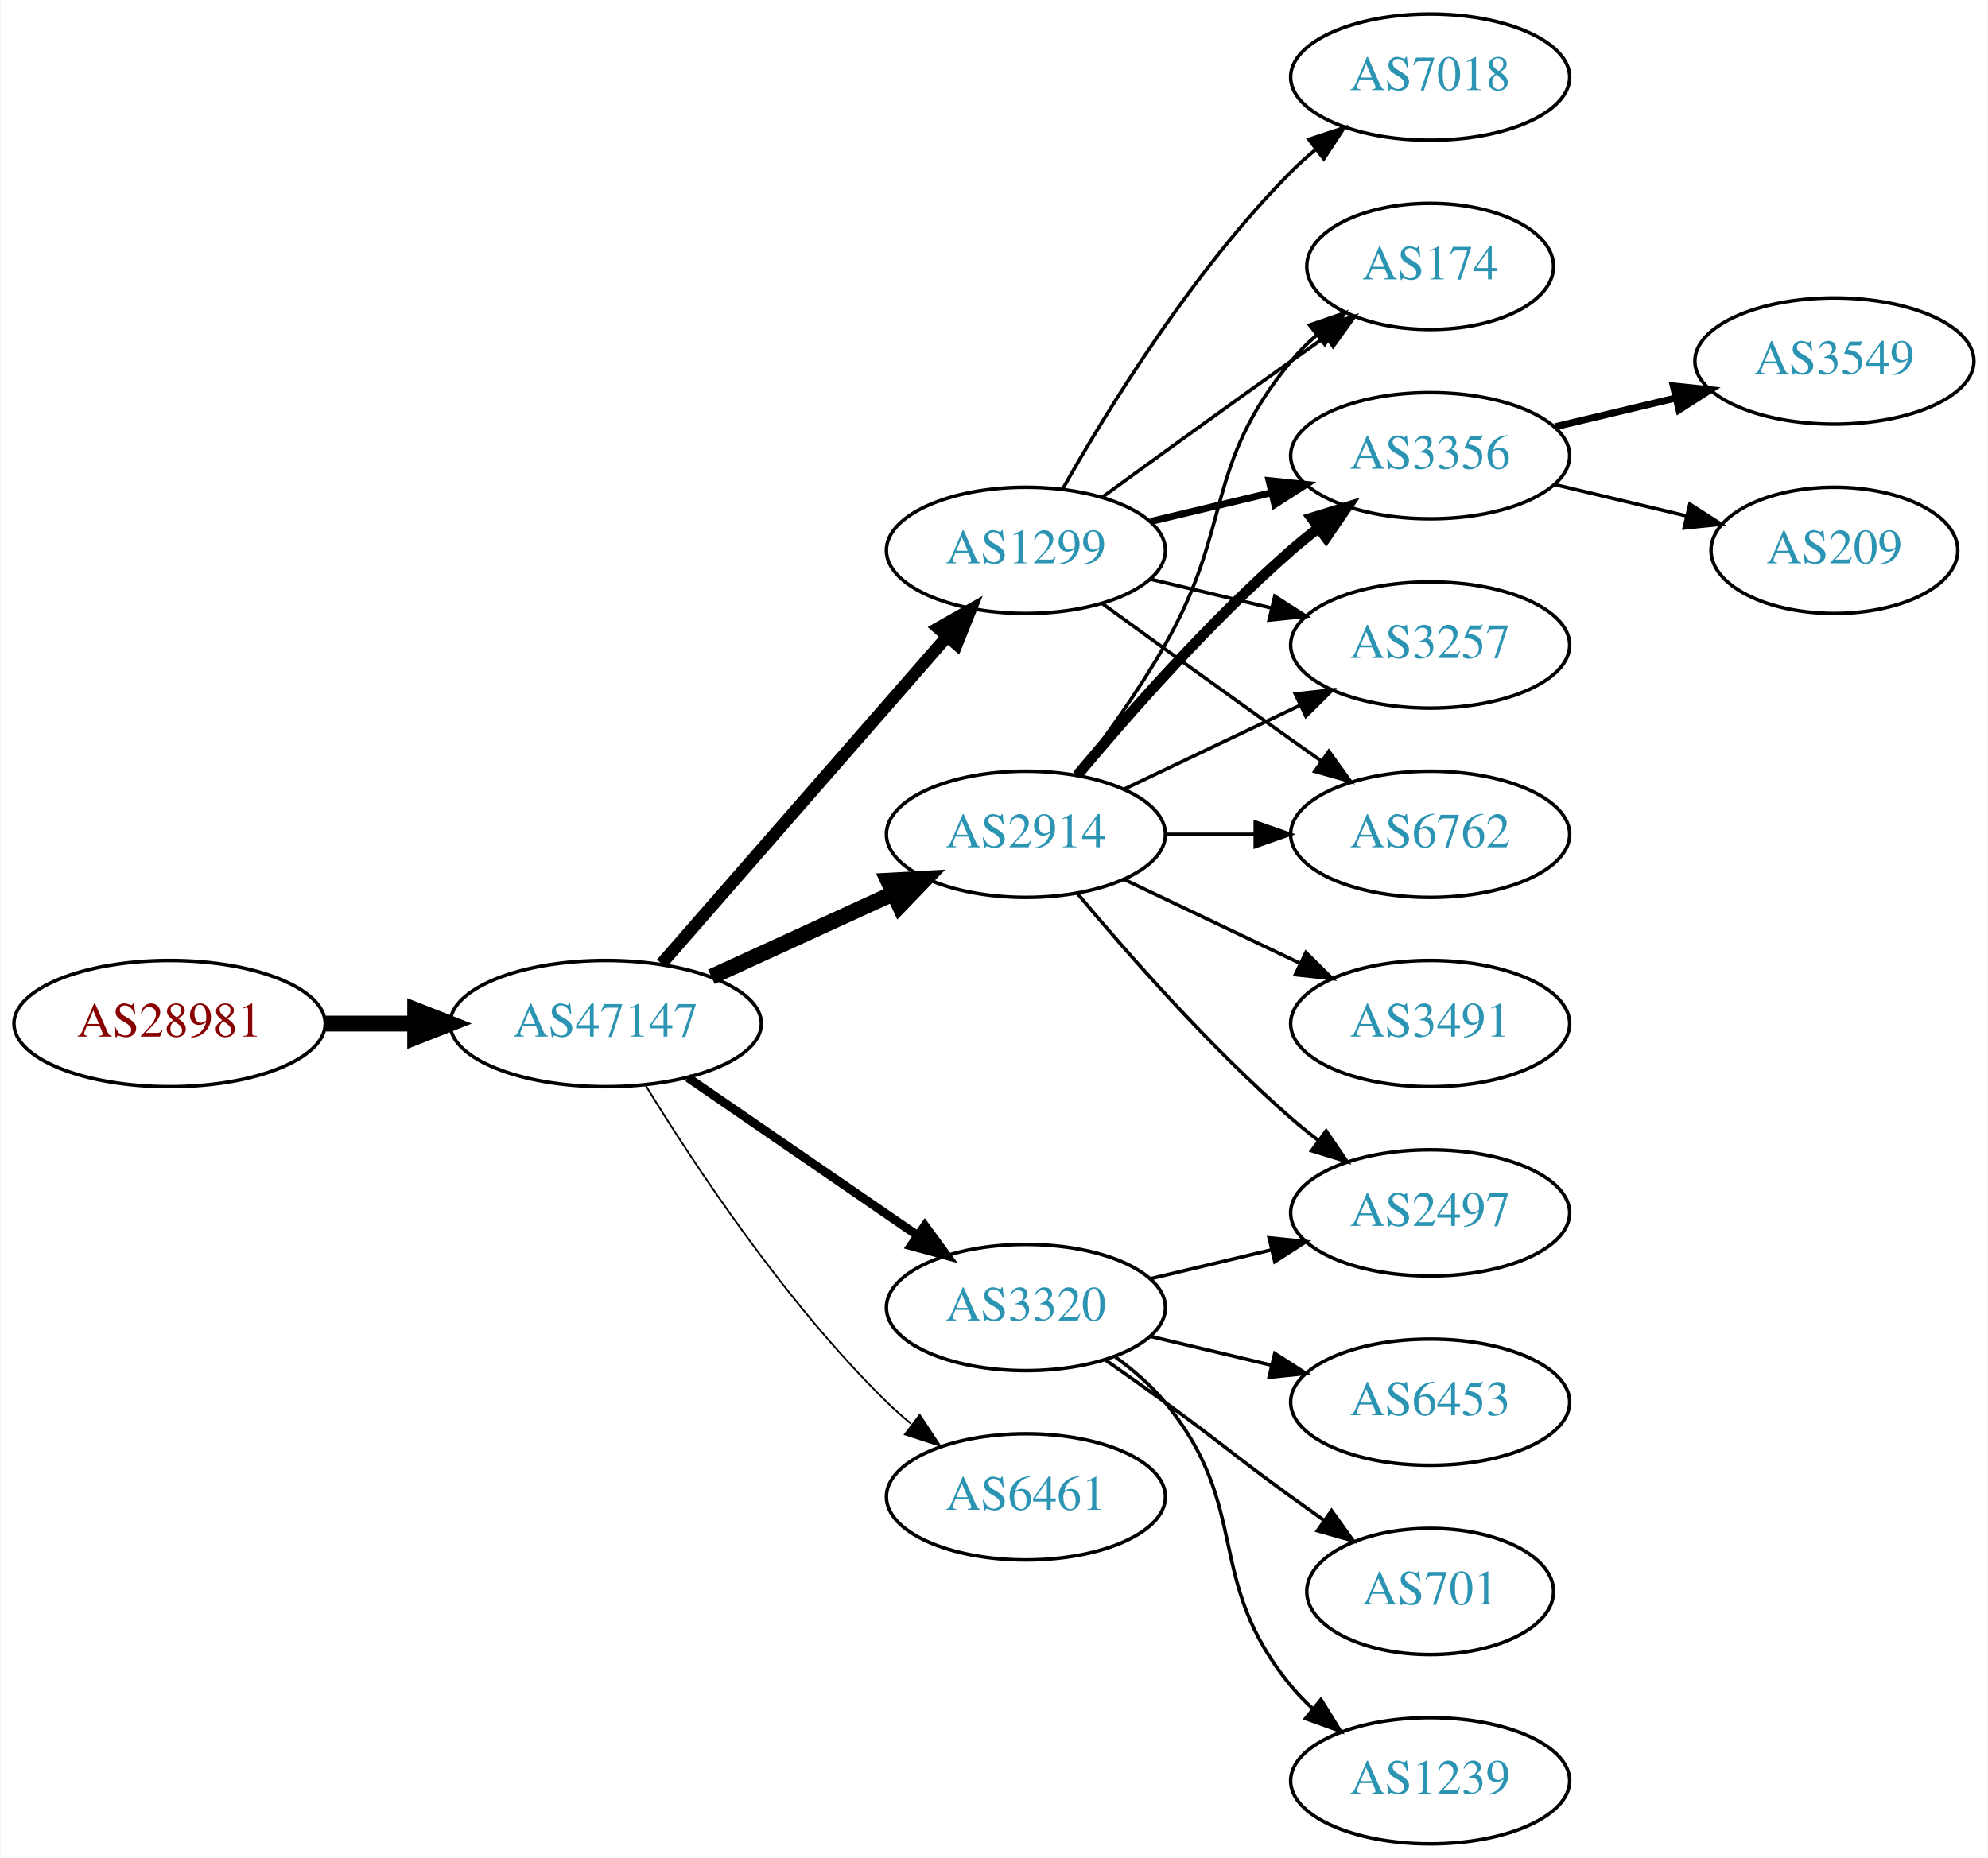
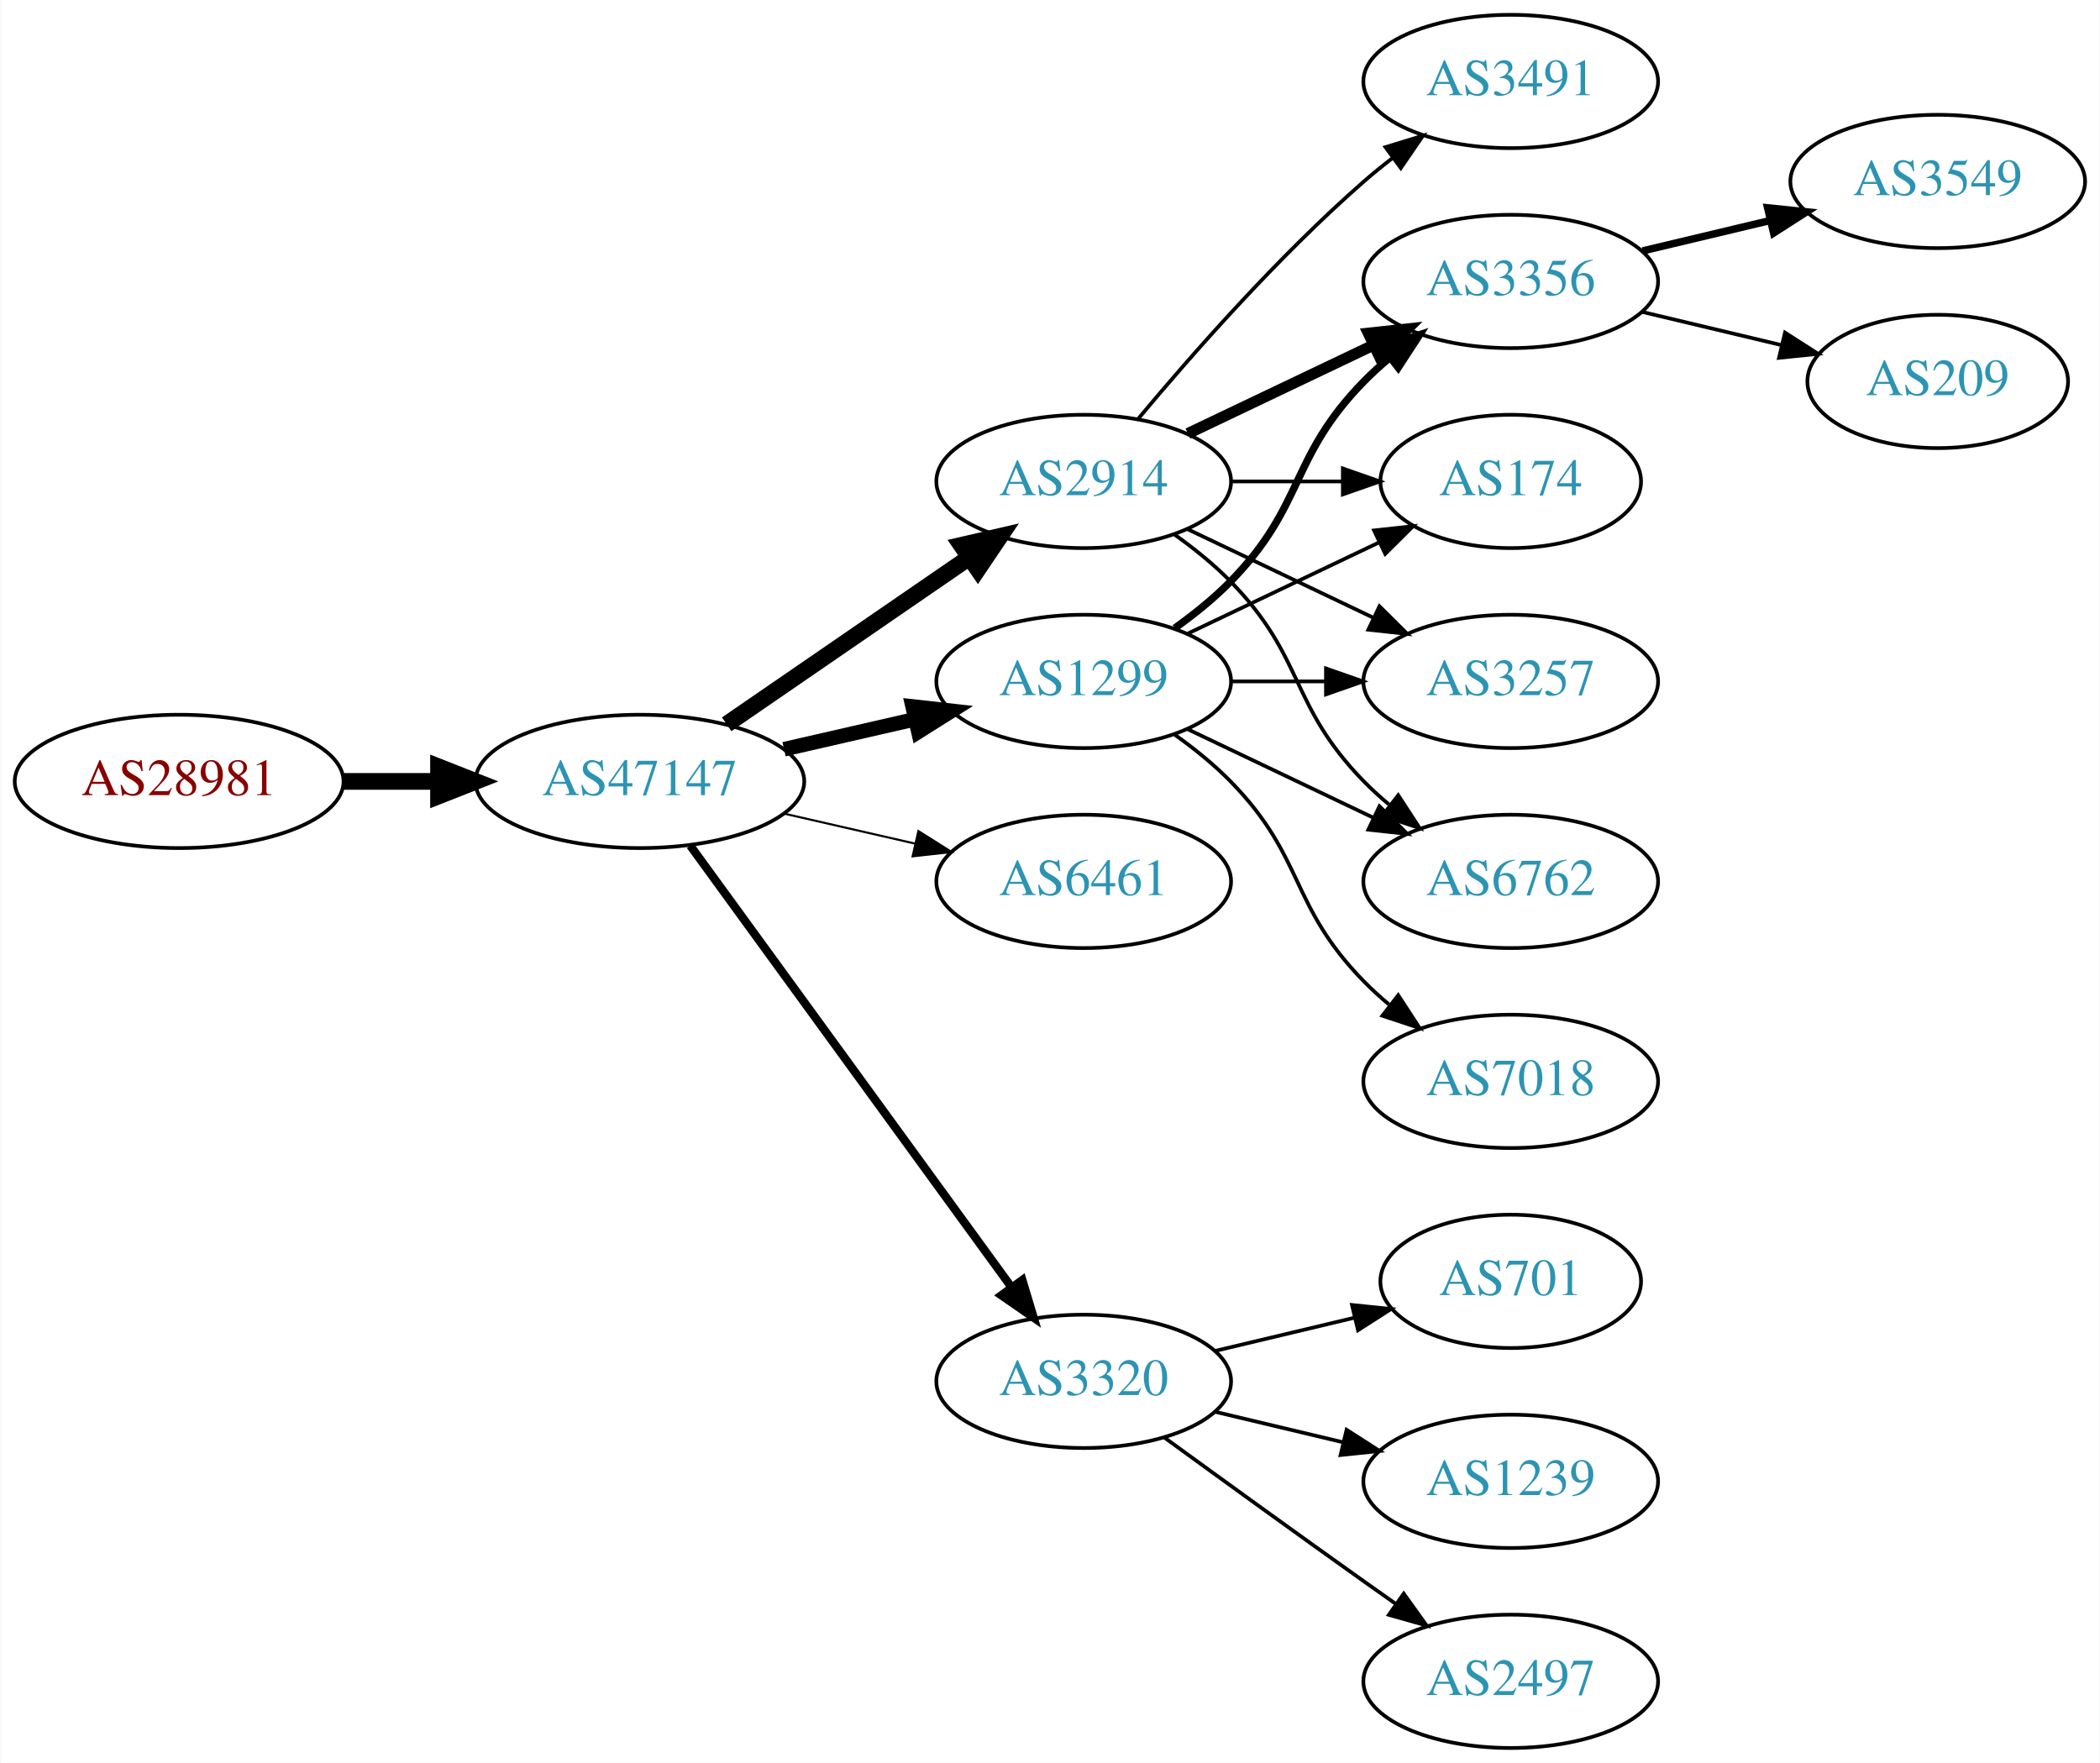
- <svg xmlns="http://www.w3.org/2000/svg" xmlns:xlink="http://www.w3.org/1999/xlink" width="567pt" height="530pt" viewBox="0.00 0.00 566.66 530.00">
-   <g id="graph0" class="graph" transform="scale(1 1) rotate(0) translate(4 526)">
-     <polygon fill="white" stroke="none" points="-4,4 -4,-526 562.663,-526 562.663,4 -4,4" />
+ <svg xmlns="http://www.w3.org/2000/svg" xmlns:xlink="http://www.w3.org/1999/xlink" width="567pt" height="476pt" viewBox="0.00 0.00 566.66 476.00">
+   <g id="graph0" class="graph" transform="scale(1 1) rotate(0) translate(4 472)">
+     <polygon fill="white" stroke="none" points="-4,4 -4,-472 562.663,-472 562.663,4 -4,4" />
    <g id="node1" class="node">
      <g id="a_node1">
        <a xlink:href="/asn/28981" xlink:title="AS28981 ~ Styria Media IT [AT]">
-           <ellipse fill="#ffffff" stroke="black" cx="44.196" cy="-234" rx="44.393" ry="18" />
-           <text text-anchor="middle" x="44.196" y="-230.3" font-family="Times,serif" font-size="14.00" fill="#880000">AS28981</text>
+           <ellipse fill="#ffffff" stroke="black" cx="44.196" cy="-261" rx="44.393" ry="18" />
+           <text text-anchor="middle" x="44.196" y="-257.3" font-family="Times,serif" font-size="14.00" fill="#880000">AS28981</text>
        </a>
      </g>
    </g>
    <g id="node2" class="node">
      <g id="a_node2">
        <a xlink:href="/asn/47147" xlink:title="AS47147 ~ ANEXIA Internetdienstleistungs GmbH [AT]">
-           <ellipse fill="#ffffff" stroke="black" cx="168.588" cy="-234" rx="44.393" ry="18" />
-           <text text-anchor="middle" x="168.588" y="-230.3" font-family="Times,serif" font-size="14.00" fill="#2c94b3">AS47147</text>
+           <ellipse fill="#ffffff" stroke="black" cx="168.588" cy="-261" rx="44.393" ry="18" />
+           <text text-anchor="middle" x="168.588" y="-257.3" font-family="Times,serif" font-size="14.00" fill="#2c94b3">AS47147</text>
        </a>
      </g>
    </g>
    <g id="edge1" class="edge">
-       <path fill="none" stroke="black" stroke-width="4.5" d="M88.692,-234C96.898,-234 105.569,-234 114.041,-234" />
-       <polygon fill="black" stroke="black" stroke-width="4.5" points="114.233,-237.938 124.233,-234 114.233,-230.063 114.233,-237.938" />
+       <path fill="none" stroke="black" stroke-width="4.5" d="M88.692,-261C96.898,-261 105.569,-261 114.041,-261" />
+       <polygon fill="black" stroke="black" stroke-width="4.5" points="114.233,-264.938 124.233,-261 114.233,-257.063 114.233,-264.938" />
    </g>
    <g id="node3" class="node">
      <g id="a_node3">
-         <a xlink:href="/asn/2914" xlink:title="AS2914 ~ NTT America, Inc. [US]">
+         <a xlink:href="/asn/1299" xlink:title="AS1299 ~ Telia Carrier [EU]">
          <ellipse fill="#ffffff" stroke="black" cx="288.431" cy="-288" rx="39.794" ry="18" />
-           <text text-anchor="middle" x="288.431" y="-284.3" font-family="Times,serif" font-size="14.00" fill="#2c94b3">AS2914</text>
+           <text text-anchor="middle" x="288.431" y="-284.3" font-family="Times,serif" font-size="14.00" fill="#2c94b3">AS1299</text>
        </a>
      </g>
    </g>
    <g id="edge2" class="edge">
-       <path fill="none" stroke="black" stroke-width="4.5" d="M198.718,-247.348C214.329,-254.502 233.727,-263.391 250.399,-271.03" />
-       <polygon fill="black" stroke="black" stroke-width="4.5" points="249.119,-274.775 259.851,-275.362 252.4,-267.616 249.119,-274.775" />
+       <path fill="none" stroke="black" stroke-width="3.938" d="M207.523,-269.692C218.764,-272.267 231.176,-275.111 242.799,-277.774" />
+       <polygon fill="black" stroke="black" stroke-width="3.938" points="242.232,-281.235 252.761,-280.057 243.795,-274.412 242.232,-281.235" />
    </g>
    <g id="node4" class="node">
      <g id="a_node4">
-         <a xlink:href="/asn/1299" xlink:title="AS1299 ~ Telia Carrier [EU]">
-           <ellipse fill="#ffffff" stroke="black" cx="288.431" cy="-369" rx="39.794" ry="18" />
-           <text text-anchor="middle" x="288.431" y="-365.3" font-family="Times,serif" font-size="14.00" fill="#2c94b3">AS1299</text>
+         <a xlink:href="/asn/6461" xlink:title="AS6461 ~ Zayo Bandwidth [US]">
+           <ellipse fill="#ffffff" stroke="black" cx="288.431" cy="-234" rx="39.794" ry="18" />
+           <text text-anchor="middle" x="288.431" y="-230.3" font-family="Times,serif" font-size="14.00" fill="#2c94b3">AS6461</text>
        </a>
      </g>
    </g>
    <g id="edge3" class="edge">
-       <path fill="none" stroke="black" stroke-width="3.5" d="M184.513,-251.098C205.056,-274.631 242.175,-317.155 265.771,-344.187" />
-       <polygon fill="black" stroke="black" stroke-width="3.5" points="263.414,-346.809 272.627,-352.041 268.688,-342.206 263.414,-346.809" />
+       <path fill="none" stroke="black" stroke-width="0.562" d="M207.523,-252.308C218.764,-249.733 231.176,-246.889 242.799,-244.226" />
+       <polygon fill="black" stroke="black" stroke-width="0.562" points="243.795,-247.588 252.761,-241.943 242.232,-240.765 243.795,-247.588" />
    </g>
    <g id="node5" class="node">
      <g id="a_node5">
-         <a xlink:href="/asn/6461" xlink:title="AS6461 ~ Zayo Bandwidth [US]">
-           <ellipse fill="#ffffff" stroke="black" cx="288.431" cy="-99" rx="39.794" ry="18" />
-           <text text-anchor="middle" x="288.431" y="-95.3" font-family="Times,serif" font-size="14.00" fill="#2c94b3">AS6461</text>
+         <a xlink:href="/asn/2914" xlink:title="AS2914 ~ NTT America, Inc. [US]">
+           <ellipse fill="#ffffff" stroke="black" cx="288.431" cy="-342" rx="39.794" ry="18" />
+           <text text-anchor="middle" x="288.431" y="-338.3" font-family="Times,serif" font-size="14.00" fill="#2c94b3">AS2914</text>
        </a>
      </g>
    </g>
    <g id="edge4" class="edge">
-       <path fill="none" stroke="black" stroke-width="0.5" d="M179.854,-216.56C193.662,-194.009 219.851,-154.278 248.784,-126 250.924,-123.908 253.242,-121.863 255.642,-119.894" />
-       <polygon fill="black" stroke="black" stroke-width="0.5" points="258.152,-122.382 263.983,-113.536 253.908,-116.815 258.152,-122.382" />
+       <path fill="none" stroke="black" stroke-width="4.5" d="M192.031,-276.426C210.612,-289.198 237.173,-307.455 257.553,-321.463" />
+       <polygon fill="black" stroke="black" stroke-width="4.5" points="255.396,-324.758 265.867,-327.178 259.856,-318.269 255.396,-324.758" />
    </g>
    <g id="node6" class="node">
      <g id="a_node6">
        <a xlink:href="/asn/3320" xlink:title="AS3320 ~ DTAG [DE]">
-           <ellipse fill="#ffffff" stroke="black" cx="288.431" cy="-153" rx="39.794" ry="18" />
-           <text text-anchor="middle" x="288.431" y="-149.3" font-family="Times,serif" font-size="14.00" fill="#2c94b3">AS3320</text>
+           <ellipse fill="#ffffff" stroke="black" cx="288.431" cy="-99" rx="39.794" ry="18" />
+           <text text-anchor="middle" x="288.431" y="-95.3" font-family="Times,serif" font-size="14.00" fill="#2c94b3">AS3320</text>
        </a>
      </g>
    </g>
    <g id="edge5" class="edge">
-       <path fill="none" stroke="black" stroke-width="2.5" d="M192.031,-218.574C210.612,-205.802 237.173,-187.545 257.553,-173.537" />
-       <polygon fill="black" stroke="black" stroke-width="2.5" points="259.609,-176.371 265.867,-167.822 255.643,-170.602 259.609,-176.371" />
+       <path fill="none" stroke="black" stroke-width="2.25" d="M182.199,-243.663C203.02,-215.04 244.683,-157.767 268.871,-124.514" />
+       <polygon fill="black" stroke="black" stroke-width="2.25" points="271.858,-126.358 274.91,-116.212 266.197,-122.24 271.858,-126.358" />
    </g>
    <g id="node7" class="node">
      <g id="a_node7">
        <a xlink:href="/asn/174" xlink:title="AS174 ~ Cogent Communications [US]">
-           <ellipse fill="#ffffff" stroke="black" cx="403.724" cy="-450" rx="35.194" ry="18" />
-           <text text-anchor="middle" x="403.724" y="-446.3" font-family="Times,serif" font-size="14.00" fill="#2c94b3">AS174</text>
+           <ellipse fill="#ffffff" stroke="black" cx="403.724" cy="-342" rx="35.194" ry="18" />
+           <text text-anchor="middle" x="403.724" y="-338.3" font-family="Times,serif" font-size="14.00" fill="#2c94b3">AS174</text>
        </a>
      </g>
    </g>
    <g id="edge6" class="edge">
-       <path fill="none" stroke="black" d="M302.892,-304.913C310.785,-315.27 320.634,-328.992 328.077,-342 347.642,-376.194 339.013,-392.606 364.077,-423 366.212,-425.589 368.655,-428.041 371.251,-430.334" />
-       <polygon fill="black" stroke="black" points="369.329,-433.275 379.35,-436.712 373.66,-427.775 369.329,-433.275" />
+       <path fill="none" stroke="black" d="M316.567,-300.934C331.999,-308.29 351.485,-317.577 368.02,-325.459" />
+       <polygon fill="black" stroke="black" points="366.828,-328.768 377.361,-329.911 369.84,-322.449 366.828,-328.768" />
    </g>
    <g id="node8" class="node">
      <g id="a_node8">
-         <a xlink:href="/asn/2497" xlink:title="AS2497 ~ Internet Initiative Japan Inc. [JP]">
-           <ellipse fill="#ffffff" stroke="black" cx="403.724" cy="-180" rx="39.794" ry="18" />
-           <text text-anchor="middle" x="403.724" y="-176.3" font-family="Times,serif" font-size="14.00" fill="#2c94b3">AS2497</text>
+         <a xlink:href="/asn/3257" xlink:title="AS3257 ~ GTT [DE]">
+           <ellipse fill="#ffffff" stroke="black" cx="403.724" cy="-288" rx="39.794" ry="18" />
+           <text text-anchor="middle" x="403.724" y="-284.3" font-family="Times,serif" font-size="14.00" fill="#2c94b3">AS3257</text>
        </a>
      </g>
    </g>
    <g id="edge7" class="edge">
-       <path fill="none" stroke="black" d="M303.061,-271.183C317.343,-254.071 340.89,-227.255 364.077,-207 366.543,-204.846 369.182,-202.706 371.879,-200.628" />
-       <polygon fill="black" stroke="black" points="374.052,-203.375 380.033,-194.63 369.904,-197.736 374.052,-203.375" />
+       <path fill="none" stroke="black" d="M328.103,-288C336.306,-288 345.07,-288 353.602,-288" />
+       <polygon fill="black" stroke="black" points="353.841,-291.5 363.841,-288 353.841,-284.5 353.841,-291.5" />
    </g>
    <g id="node9" class="node">
      <g id="a_node9">
+         <a xlink:href="/asn/6762" xlink:title="AS6762 ~ TELECOM ITALIA SPARKLE S.p.A. [IT]">
+           <ellipse fill="#ffffff" stroke="black" cx="403.724" cy="-234" rx="39.794" ry="18" />
+           <text text-anchor="middle" x="403.724" y="-230.3" font-family="Times,serif" font-size="14.00" fill="#2c94b3">AS6762</text>
+         </a>
+       </g>
+     </g>
+     <g id="edge8" class="edge">
+       <path fill="none" stroke="black" d="M316.567,-275.066C331.561,-267.919 350.382,-258.948 366.605,-251.215" />
+       <polygon fill="black" stroke="black" points="368.288,-254.291 375.809,-246.829 365.276,-247.972 368.288,-254.291" />
+     </g>
+     <g id="node10" class="node">
+       <g id="a_node10">
+         <a xlink:href="/asn/7018" xlink:title="AS7018 ~ AT&amp;T Services, Inc. [US]">
+           <ellipse fill="#ffffff" stroke="black" cx="403.724" cy="-180" rx="39.794" ry="18" />
+           <text text-anchor="middle" x="403.724" y="-176.3" font-family="Times,serif" font-size="14.00" fill="#2c94b3">AS7018</text>
+         </a>
+       </g>
+     </g>
+     <g id="edge9" class="edge">
+       <path fill="none" stroke="black" d="M313.025,-273.611C318.281,-269.852 323.613,-265.563 328.077,-261 348.25,-240.383 343.905,-227.617 364.077,-207 366.17,-204.861 368.453,-202.782 370.83,-200.79" />
+       <polygon fill="black" stroke="black" points="373.349,-203.268 379.13,-194.389 369.074,-197.725 373.349,-203.268" />
+     </g>
+     <g id="node11" class="node">
+       <g id="a_node11">
        <a xlink:href="/asn/3356" xlink:title="AS3356 ~ Level 3 Parent, LLC [US]">
          <ellipse fill="#ffffff" stroke="black" cx="403.724" cy="-396" rx="39.794" ry="18" />
          <text text-anchor="middle" x="403.724" y="-392.3" font-family="Times,serif" font-size="14.00" fill="#2c94b3">AS3356</text>
        </a>
      </g>
    </g>
-     <g id="edge8" class="edge">
-       <path fill="none" stroke="black" stroke-width="3" d="M303.061,-304.817C317.343,-321.929 340.89,-348.745 364.077,-369 366.543,-371.154 369.182,-373.294 371.879,-375.372" />
-       <polygon fill="black" stroke="black" stroke-width="3" points="369.904,-378.264 380.033,-381.37 374.052,-372.625 369.904,-378.264" />
-     </g>
-     <g id="node10" class="node">
-       <g id="a_node10">
-         <a xlink:href="/asn/3257" xlink:title="AS3257 ~ GTT [DE]">
-           <ellipse fill="#ffffff" stroke="black" cx="403.724" cy="-342" rx="39.794" ry="18" />
-           <text text-anchor="middle" x="403.724" y="-338.3" font-family="Times,serif" font-size="14.00" fill="#2c94b3">AS3257</text>
-         </a>
-       </g>
-     </g>
-     <g id="edge9" class="edge">
-       <path fill="none" stroke="black" d="M316.567,-300.934C331.561,-308.081 350.382,-317.052 366.605,-324.785" />
-       <polygon fill="black" stroke="black" points="365.276,-328.028 375.809,-329.171 368.288,-321.709 365.276,-328.028" />
-     </g>
-     <g id="node11" class="node">
-       <g id="a_node11">
-         <a xlink:href="/asn/6762" xlink:title="AS6762 ~ TELECOM ITALIA SPARKLE S.p.A. [IT]">
-           <ellipse fill="#ffffff" stroke="black" cx="403.724" cy="-288" rx="39.794" ry="18" />
-           <text text-anchor="middle" x="403.724" y="-284.3" font-family="Times,serif" font-size="14.00" fill="#2c94b3">AS6762</text>
-         </a>
-       </g>
-     </g>
    <g id="edge10" class="edge">
-       <path fill="none" stroke="black" d="M328.103,-288C336.306,-288 345.07,-288 353.602,-288" />
-       <polygon fill="black" stroke="black" points="353.841,-291.5 363.841,-288 353.841,-284.5 353.841,-291.5" />
+       <path fill="none" stroke="black" stroke-width="2" d="M313.025,-302.389C318.281,-306.148 323.613,-310.437 328.077,-315 348.25,-335.617 343.905,-348.383 364.077,-369 366.17,-371.139 368.453,-373.218 370.83,-375.21" />
+       <polygon fill="black" stroke="black" stroke-width="2" points="369.074,-378.275 379.13,-381.611 373.349,-372.732 369.074,-378.275" />
+     </g>
+     <g id="edge11" class="edge">
+       <path fill="none" stroke="black" d="M328.103,-342C337.808,-342 348.299,-342 358.262,-342" />
+       <polygon fill="black" stroke="black" points="358.398,-345.5 368.398,-342 358.398,-338.5 358.398,-345.5" />
+     </g>
+     <g id="edge15" class="edge">
+       <path fill="none" stroke="black" d="M316.567,-329.066C331.561,-321.919 350.382,-312.948 366.605,-305.215" />
+       <polygon fill="black" stroke="black" points="368.288,-308.291 375.809,-300.829 365.276,-301.972 368.288,-308.291" />
+     </g>
+     <g id="edge12" class="edge">
+       <path fill="none" stroke="black" d="M313.025,-327.611C318.281,-323.852 323.613,-319.563 328.077,-315 348.25,-294.383 343.905,-281.617 364.077,-261 366.17,-258.861 368.453,-256.782 370.83,-254.79" />
+       <polygon fill="black" stroke="black" points="373.349,-257.268 379.13,-248.389 369.074,-251.725 373.349,-257.268" />
+     </g>
+     <g id="edge13" class="edge">
+       <path fill="none" stroke="black" stroke-width="3" d="M316.567,-354.934C331.561,-362.081 350.382,-371.052 366.605,-378.785" />
+       <polygon fill="black" stroke="black" stroke-width="3" points="365.276,-382.028 375.809,-383.171 368.288,-375.709 365.276,-382.028" />
    </g>
    <g id="node12" class="node">
      <g id="a_node12">
        <a xlink:href="/asn/3491" xlink:title="AS3491 ~ PCCW Global, Inc. [US]">
-           <ellipse fill="#ffffff" stroke="black" cx="403.724" cy="-234" rx="39.794" ry="18" />
-           <text text-anchor="middle" x="403.724" y="-230.3" font-family="Times,serif" font-size="14.00" fill="#2c94b3">AS3491</text>
-         </a>
-       </g>
-     </g>
-     <g id="edge11" class="edge">
-       <path fill="none" stroke="black" d="M316.567,-275.066C331.561,-267.919 350.382,-258.948 366.605,-251.215" />
-       <polygon fill="black" stroke="black" points="368.288,-254.291 375.809,-246.829 365.276,-247.972 368.288,-254.291" />
-     </g>
-     <g id="edge13" class="edge">
-       <path fill="none" stroke="black" d="M310.279,-384.222C325.213,-395.091 345.827,-410.025 364.077,-423 367.288,-425.282 370.657,-427.661 374.011,-430.018" />
-       <polygon fill="black" stroke="black" points="372.023,-432.899 382.222,-435.77 376.039,-427.166 372.023,-432.899" />
-     </g>
-     <g id="edge12" class="edge">
-       <path fill="none" stroke="black" stroke-width="2" d="M324.038,-377.248C334.909,-379.838 347.064,-382.735 358.506,-385.462" />
-       <polygon fill="black" stroke="black" stroke-width="2" points="357.789,-388.889 368.328,-387.803 359.412,-382.08 357.789,-388.889" />
-     </g>
-     <g id="edge15" class="edge">
-       <path fill="none" stroke="black" d="M324.038,-360.752C334.909,-358.162 347.064,-355.265 358.506,-352.538" />
-       <polygon fill="black" stroke="black" points="359.412,-355.92 368.328,-350.197 357.789,-349.111 359.412,-355.92" />
+           <ellipse fill="#ffffff" stroke="black" cx="403.724" cy="-450" rx="39.794" ry="18" />
+           <text text-anchor="middle" x="403.724" y="-446.3" font-family="Times,serif" font-size="14.00" fill="#2c94b3">AS3491</text>
+         </a>
+       </g>
    </g>
    <g id="edge14" class="edge">
-       <path fill="none" stroke="black" d="M310.279,-353.778C325.213,-342.909 345.827,-327.975 364.077,-315 366.898,-312.995 369.841,-310.915 372.789,-308.841" />
-       <polygon fill="black" stroke="black" points="374.835,-311.681 381.013,-303.074 370.816,-305.95 374.835,-311.681" />
+       <path fill="none" stroke="black" d="M303.061,-358.817C317.343,-375.929 340.89,-402.745 364.077,-423 366.543,-425.154 369.182,-427.294 371.879,-429.372" />
+       <polygon fill="black" stroke="black" points="369.904,-432.264 380.033,-435.37 374.052,-426.625 369.904,-432.264" />
    </g>
    <g id="node13" class="node">
      <g id="a_node13">
-         <a xlink:href="/asn/7018" xlink:title="AS7018 ~ AT&amp;T Services, Inc. [US]">
-           <ellipse fill="#ffffff" stroke="black" cx="403.724" cy="-504" rx="39.794" ry="18" />
-           <text text-anchor="middle" x="403.724" y="-500.3" font-family="Times,serif" font-size="14.00" fill="#2c94b3">AS7018</text>
+         <a xlink:href="/asn/701" xlink:title="AS701 ~ UUNET [US]">
+           <ellipse fill="#ffffff" stroke="black" cx="403.724" cy="-126" rx="35.194" ry="18" />
+           <text text-anchor="middle" x="403.724" y="-122.3" font-family="Times,serif" font-size="14.00" fill="#2c94b3">AS701</text>
        </a>
      </g>
    </g>
    <g id="edge16" class="edge">
-       <path fill="none" stroke="black" d="M298.891,-386.49C311.672,-409.096 336.105,-448.886 364.077,-477 366.188,-479.121 368.484,-481.188 370.87,-483.171" />
-       <polygon fill="black" stroke="black" points="369.122,-486.242 379.185,-489.556 373.385,-480.69 369.122,-486.242" />
-     </g>
-     <g id="edge19" class="edge">
-       <path fill="none" stroke="black" d="M324.038,-161.248C334.909,-163.838 347.064,-166.735 358.506,-169.462" />
-       <polygon fill="black" stroke="black" points="357.789,-172.889 368.328,-171.803 359.412,-166.08 357.789,-172.889" />
+       <path fill="none" stroke="black" d="M324.038,-107.248C335.833,-110.058 349.137,-113.229 361.405,-116.153" />
+       <polygon fill="black" stroke="black" points="360.871,-119.624 371.41,-118.537 362.494,-112.814 360.871,-119.624" />
    </g>
    <g id="node14" class="node">
      <g id="a_node14">
-         <a xlink:href="/asn/6453" xlink:title="AS6453 ~ TATA COMMUNICATIONS (AMERICA) INC [US]">
-           <ellipse fill="#ffffff" stroke="black" cx="403.724" cy="-126" rx="39.794" ry="18" />
-           <text text-anchor="middle" x="403.724" y="-122.3" font-family="Times,serif" font-size="14.00" fill="#2c94b3">AS6453</text>
+         <a xlink:href="/asn/1239" xlink:title="AS1239 ~ Sprint [US]">
+           <ellipse fill="#ffffff" stroke="black" cx="403.724" cy="-72" rx="39.794" ry="18" />
+           <text text-anchor="middle" x="403.724" y="-68.3" font-family="Times,serif" font-size="14.00" fill="#2c94b3">AS1239</text>
        </a>
      </g>
    </g>
    <g id="edge17" class="edge">
-       <path fill="none" stroke="black" d="M324.038,-144.752C334.909,-142.162 347.064,-139.265 358.506,-136.538" />
-       <polygon fill="black" stroke="black" points="359.412,-139.92 368.328,-134.197 357.789,-133.111 359.412,-139.92" />
+       <path fill="none" stroke="black" d="M324.038,-90.752C334.909,-88.162 347.064,-85.265 358.506,-82.538" />
+       <polygon fill="black" stroke="black" points="359.412,-85.92 368.328,-80.197 357.789,-79.111 359.412,-85.92" />
    </g>
    <g id="node15" class="node">
      <g id="a_node15">
-         <a xlink:href="/asn/701" xlink:title="AS701 ~ UUNET [US]">
-           <ellipse fill="#ffffff" stroke="black" cx="403.724" cy="-72" rx="35.194" ry="18" />
-           <text text-anchor="middle" x="403.724" y="-68.3" font-family="Times,serif" font-size="14.00" fill="#2c94b3">AS701</text>
+         <a xlink:href="/asn/2497" xlink:title="AS2497 ~ Internet Initiative Japan Inc. [JP]">
+           <ellipse fill="#ffffff" stroke="black" cx="403.724" cy="-18" rx="39.794" ry="18" />
+           <text text-anchor="middle" x="403.724" y="-14.3" font-family="Times,serif" font-size="14.00" fill="#2c94b3">AS2497</text>
        </a>
      </g>
    </g>
    <g id="edge18" class="edge">
-       <path fill="none" stroke="black" d="M311.188,-137.991C316.722,-134.121 322.641,-129.936 328.077,-126 344.277,-114.271 347.877,-110.729 364.077,-99 367.106,-96.807 370.285,-94.537 373.463,-92.287" />
-       <polygon fill="black" stroke="black" points="375.606,-95.059 381.774,-86.445 371.58,-89.333 375.606,-95.059" />
+       <path fill="none" stroke="black" d="M310.279,-83.778C325.213,-72.909 345.827,-57.975 364.077,-45 366.898,-42.995 369.841,-40.915 372.789,-38.841" />
+       <polygon fill="black" stroke="black" points="374.835,-41.681 381.013,-33.074 370.816,-35.95 374.835,-41.681" />
    </g>
    <g id="node16" class="node">
      <g id="a_node16">
-         <a xlink:href="/asn/1239" xlink:title="AS1239 ~ Sprint [US]">
-           <ellipse fill="#ffffff" stroke="black" cx="403.724" cy="-18" rx="39.794" ry="18" />
-           <text text-anchor="middle" x="403.724" y="-14.3" font-family="Times,serif" font-size="14.00" fill="#2c94b3">AS1239</text>
-         </a>
-       </g>
-     </g>
-     <g id="edge20" class="edge">
-       <path fill="none" stroke="black" d="M314.012,-138.844C319.106,-135.128 324.12,-130.799 328.077,-126 353.142,-95.606 339.013,-75.394 364.077,-45 365.932,-42.751 368.02,-40.604 370.238,-38.576" />
-       <polygon fill="black" stroke="black" points="372.587,-41.178 378.143,-32.156 368.174,-35.744 372.587,-41.178" />
-     </g>
-     <g id="node17" class="node">
-       <g id="a_node17">
        <a xlink:href="/asn/3549" xlink:title="AS3549 ~ Level 3 Parent, LLC [US]">
          <ellipse fill="#ffffff" stroke="black" cx="519.017" cy="-423" rx="39.794" ry="18" />
          <text text-anchor="middle" x="519.017" y="-419.3" font-family="Times,serif" font-size="14.00" fill="#2c94b3">AS3549</text>
        </a>
      </g>
    </g>
-     <g id="edge21" class="edge">
+     <g id="edge19" class="edge">
      <path fill="none" stroke="black" stroke-width="2" d="M439.331,-404.248C450.202,-406.838 462.357,-409.735 473.799,-412.462" />
      <polygon fill="black" stroke="black" stroke-width="2" points="473.082,-415.889 483.621,-414.803 474.705,-409.08 473.082,-415.889" />
    </g>
-     <g id="node18" class="node">
-       <g id="a_node18">
+     <g id="node17" class="node">
+       <g id="a_node17">
        <a xlink:href="/asn/209" xlink:title="AS209 ~ CenturyLink Communications, LLC [US]">
          <ellipse fill="#ffffff" stroke="black" cx="519.017" cy="-369" rx="35.194" ry="18" />
          <text text-anchor="middle" x="519.017" y="-365.3" font-family="Times,serif" font-size="14.00" fill="#2c94b3">AS209</text>
        </a>
      </g>
    </g>
-     <g id="edge22" class="edge">
+     <g id="edge20" class="edge">
      <path fill="none" stroke="black" d="M439.331,-387.752C451.125,-384.942 464.43,-381.771 476.698,-378.847" />
      <polygon fill="black" stroke="black" points="477.787,-382.186 486.703,-376.463 476.164,-375.376 477.787,-382.186" />
    </g>
  </g>
</svg>
